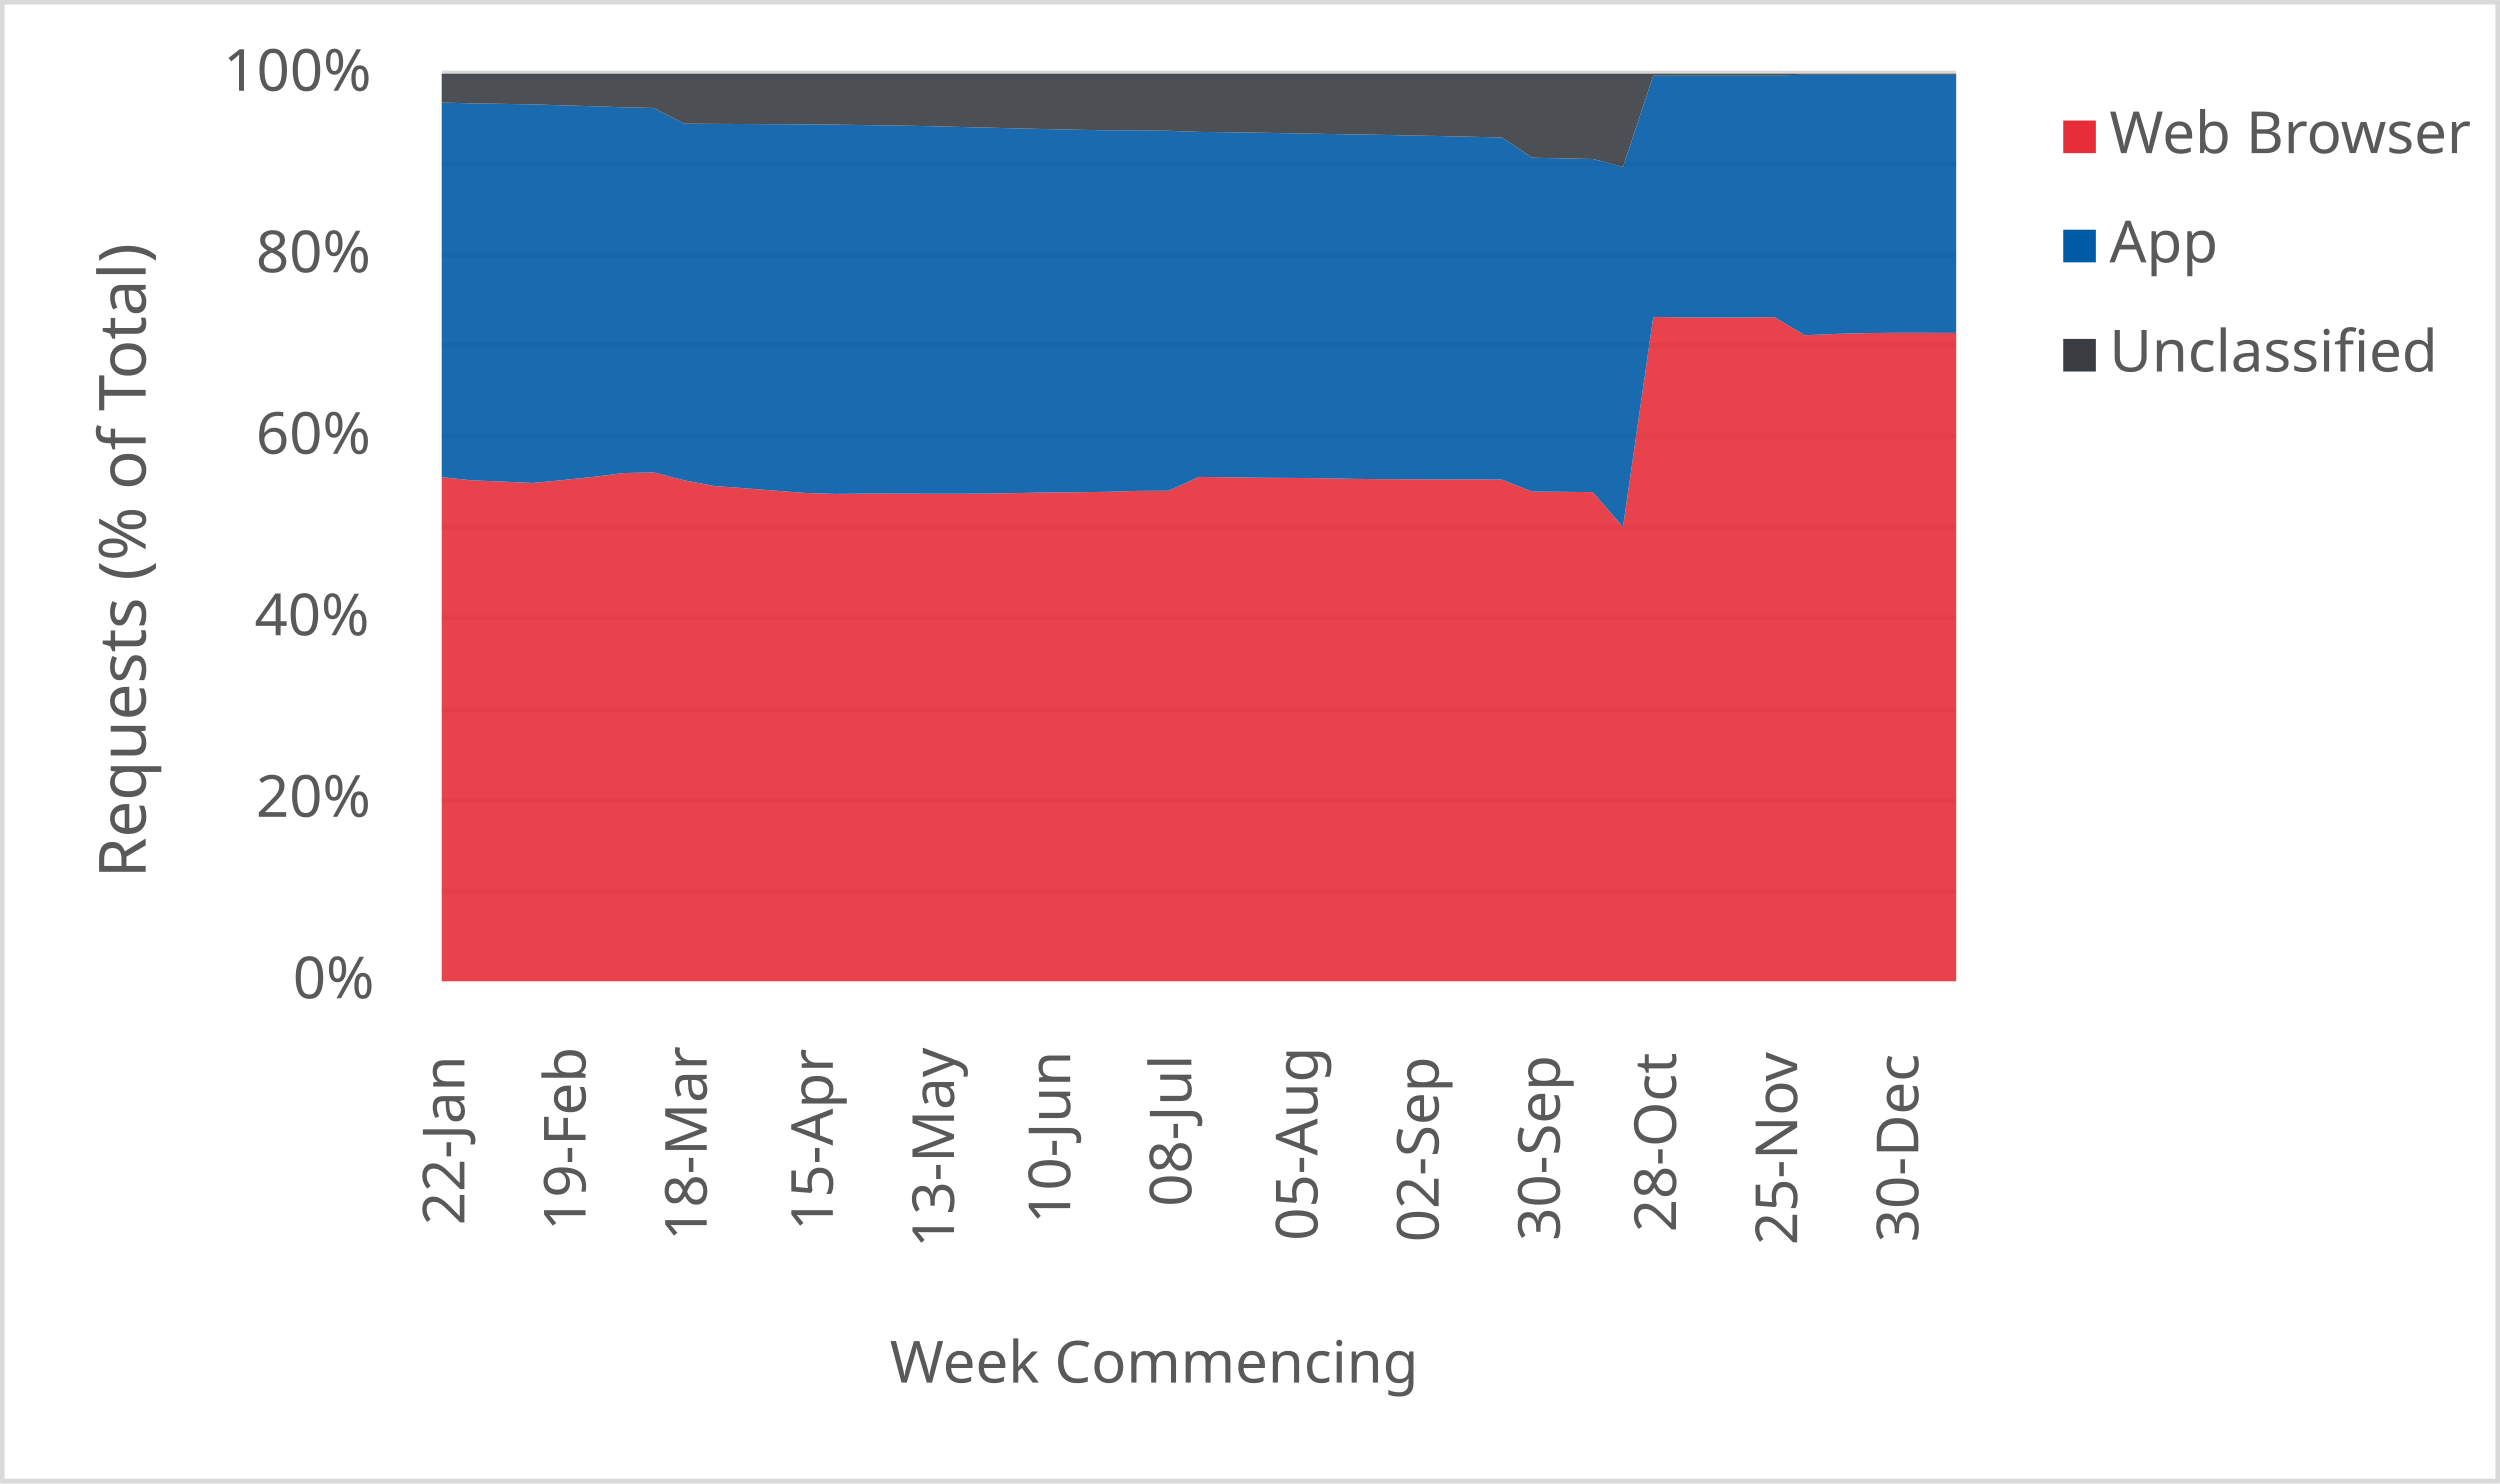
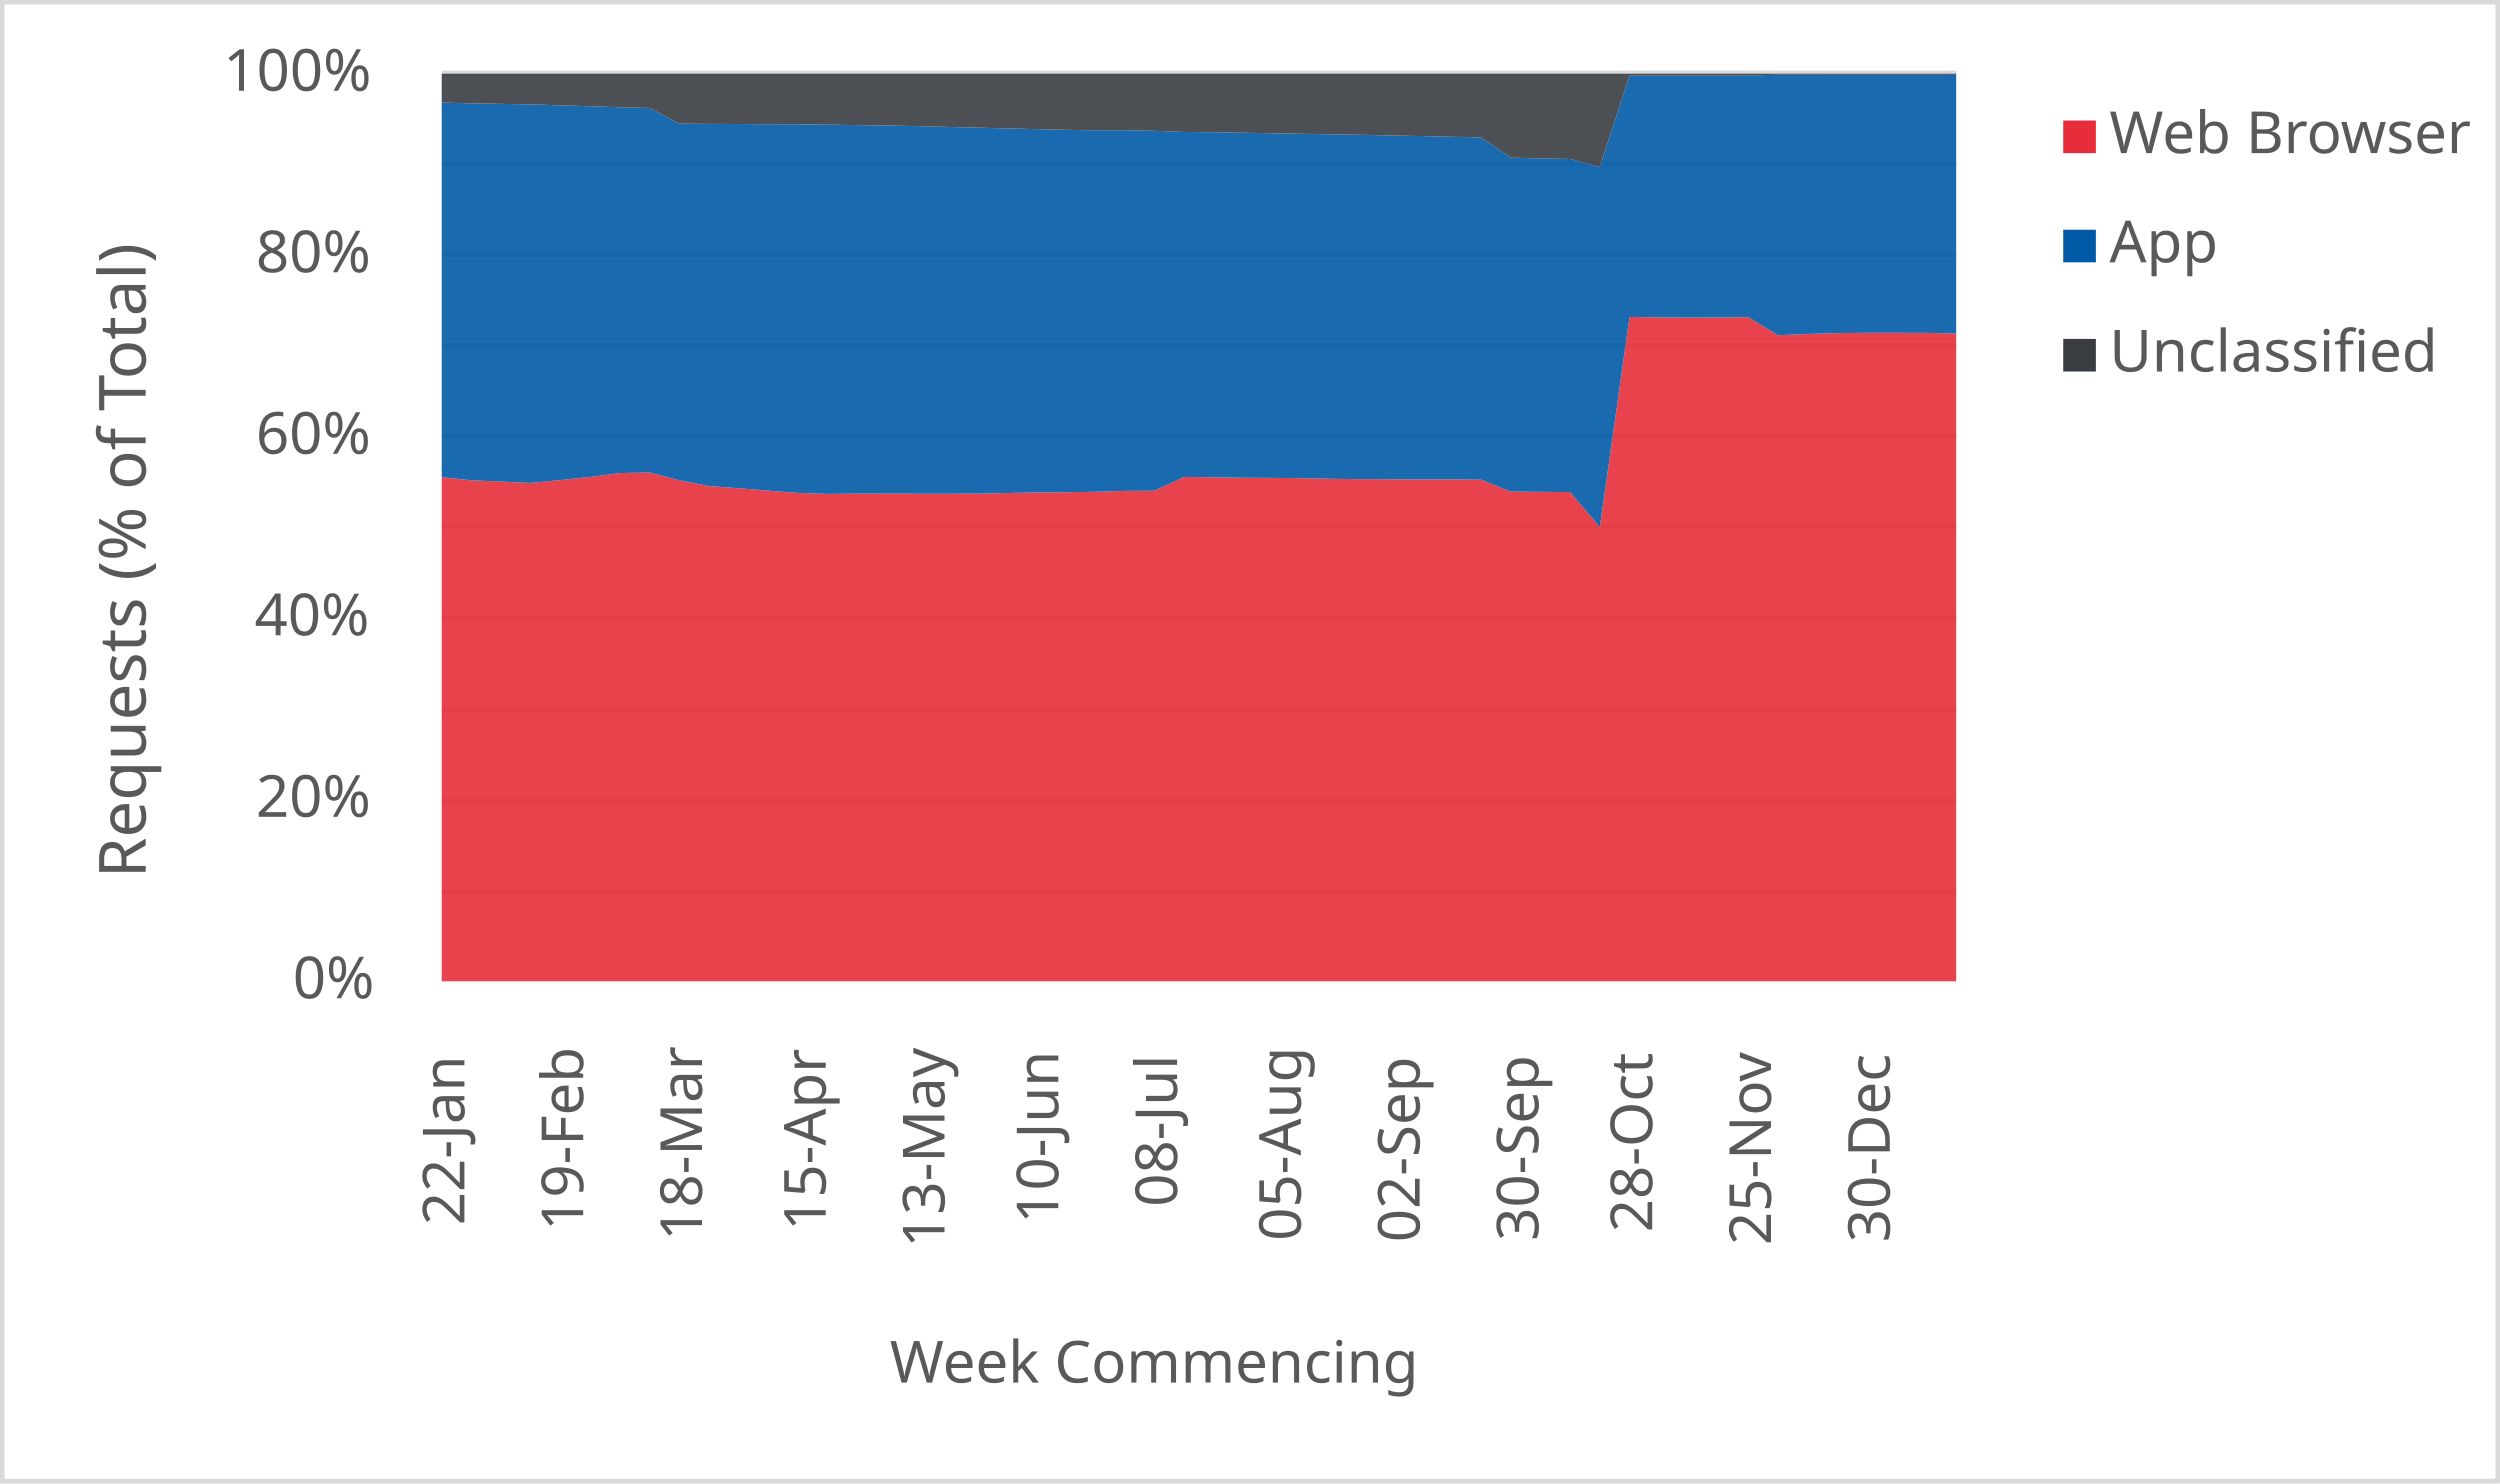
<svg xmlns="http://www.w3.org/2000/svg" width="1763" height="1046" xml:space="preserve" overflow="hidden">
  <defs>
    <clipPath id="clip0">
      <rect x="2917" y="346" width="1763" height="1046" />
    </clipPath>
  </defs>
  <g clip-path="url(#clip0)" transform="translate(-2917 -346)">
    <rect x="2918" y="347" width="1760" height="1043" fill="#FFFFFF" />
    <g>
      <path d="    M3228.5 974.532 4296.5 974.532    M3228.5 910.53 4296.5 910.53    M3228.5 846.528 4296.5 846.528    M3228.5 781.526 4296.5 781.526    M3228.5 717.524 4296.5 717.524    M3228.5 653.522 4296.5 653.522    M3228.5 589.52 4296.5 589.52    M3228.5 525.517 4296.5 525.517    M3228.5 461.515 4296.5 461.515    M3228.5 397.5 4296.5 397.5" stroke="#D9D9D9" stroke-width="3.438" stroke-linejoin="round" stroke-miterlimit="10" fill="none" />
    </g>
    <g>
      <path d="M 1038.5 4296.5 1038.5" stroke="#D9D9D9" stroke-width="3.438" stroke-linejoin="round" stroke-miterlimit="10" fill="none" fill-rule="evenodd" />
    </g>
    <g>
      <text fill="#595959" font-family="Verdana,sans-serif" font-weight="400" font-size="41" transform="matrix(6.12323e-17 -1 1 6.12323e-17 3244.5 1210)">22-Jan</text>
    </g>
    <g>
-       <text fill="#595959" font-family="Verdana,sans-serif" font-weight="400" font-size="41" transform="matrix(6.12323e-17 -1 1 6.12323e-17 3329.94 1214)">19-Feb</text>
+       <text fill="#595959" font-family="Verdana,sans-serif" font-weight="400" font-size="41" transform="matrix(6.12323e-17 -1 1 6.12323e-17 3328.265 1214)">19-Feb</text>
    </g>
    <g>
-       <text fill="#595959" font-family="Verdana,sans-serif" font-weight="400" font-size="41" transform="matrix(6.12323e-17 -1 1 6.12323e-17 3415.38 1221)">18-Mar</text>
+       <text fill="#595959" font-family="Verdana,sans-serif" font-weight="400" font-size="41" transform="matrix(6.12323e-17 -1 1 6.12323e-17 3412.029 1221)">18-Mar</text>
    </g>
    <g>
-       <text fill="#595959" font-family="Verdana,sans-serif" font-weight="400" font-size="41" transform="matrix(6.12323e-17 -1 1 6.12323e-17 3504.32 1214)">15-Apr</text>
+       <text fill="#595959" font-family="Verdana,sans-serif" font-weight="400" font-size="41" transform="matrix(6.12323e-17 -1 1 6.12323e-17 3499.294 1214)">15-Apr</text>
    </g>
    <g>
-       <text fill="#595959" font-family="Verdana,sans-serif" font-weight="400" font-size="41" transform="matrix(6.12323e-17 -1 1 6.12323e-17 3589.76 1226)">13-May</text>
+       <text fill="#595959" font-family="Verdana,sans-serif" font-weight="400" font-size="41" transform="matrix(6.12323e-17 -1 1 6.12323e-17 3583.059 1226)">13-May</text>
    </g>
    <g>
-       <text fill="#595959" font-family="Verdana,sans-serif" font-weight="400" font-size="41" transform="matrix(6.12323e-17 -1 1 6.12323e-17 3671.7 1209)">10-Jun</text>
+       <text fill="#595959" font-family="Verdana,sans-serif" font-weight="400" font-size="41" transform="matrix(6.12323e-17 -1 1 6.12323e-17 3663.324 1209)">10-Jun</text>
    </g>
    <g>
-       <text fill="#595959" font-family="Verdana,sans-serif" font-weight="400" font-size="41" transform="matrix(6.12323e-17 -1 1 6.12323e-17 3757.14 1197)">08-Jul</text>
+       <text fill="#595959" font-family="Verdana,sans-serif" font-weight="400" font-size="41" transform="matrix(6.12323e-17 -1 1 6.12323e-17 3747.088 1197)">08-Jul</text>
    </g>
    <g>
-       <text fill="#595959" font-family="Verdana,sans-serif" font-weight="400" font-size="41" transform="matrix(6.12323e-17 -1 1 6.12323e-17 3846.08 1221)">05-Aug</text>
+       <text fill="#595959" font-family="Verdana,sans-serif" font-weight="400" font-size="41" transform="matrix(6.12323e-17 -1 1 6.12323e-17 3834.353 1221)">05-Aug</text>
    </g>
    <g>
-       <text fill="#595959" font-family="Verdana,sans-serif" font-weight="400" font-size="41" transform="matrix(6.12323e-17 -1 1 6.12323e-17 3931.52 1222)">02-Sep</text>
+       <text fill="#595959" font-family="Verdana,sans-serif" font-weight="400" font-size="41" transform="matrix(6.12323e-17 -1 1 6.12323e-17 3918.118 1222)">02-Sep</text>
    </g>
    <g>
-       <text fill="#595959" font-family="Verdana,sans-serif" font-weight="400" font-size="41" transform="matrix(6.12323e-17 -1 1 6.12323e-17 4016.96 1221)">30-Sep</text>
+       <text fill="#595959" font-family="Verdana,sans-serif" font-weight="400" font-size="41" transform="matrix(6.12323e-17 -1 1 6.12323e-17 4001.882 1221)">30-Sep</text>
    </g>
    <g>
-       <text fill="#595959" font-family="Verdana,sans-serif" font-weight="400" font-size="41" transform="matrix(6.12323e-17 -1 1 6.12323e-17 4098.9 1215)">28-Oct</text>
+       <text fill="#595959" font-family="Verdana,sans-serif" font-weight="400" font-size="41" transform="matrix(6.12323e-17 -1 1 6.12323e-17 4082.147 1215)">28-Oct</text>
    </g>
    <g>
-       <text fill="#595959" font-family="Verdana,sans-serif" font-weight="400" font-size="41" transform="matrix(6.12323e-17 -1 1 6.12323e-17 4184.34 1224)">25-Nov</text>
+       <text fill="#595959" font-family="Verdana,sans-serif" font-weight="400" font-size="41" transform="matrix(6.12323e-17 -1 1 6.12323e-17 4165.912 1224)">25-Nov</text>
    </g>
    <g>
-       <text fill="#595959" font-family="Verdana,sans-serif" font-weight="400" font-size="41" transform="matrix(6.12323e-17 -1 1 6.12323e-17 4269.78 1222)">30-Dec</text>
+       <text fill="#595959" font-family="Verdana,sans-serif" font-weight="400" font-size="41" transform="matrix(6.12323e-17 -1 1 6.12323e-17 4249.676 1222)">30-Dec</text>
    </g>
    <g>
      <text fill="#595959" font-family="Verdana,sans-serif" font-weight="400" font-size="41" transform="matrix(1 0 0 1 3123.5 1050)">0%</text>
    </g>
    <g>
      <text fill="#595959" font-family="Verdana,sans-serif" font-weight="400" font-size="41" transform="matrix(1 0 0 1 3097.5 922)">20%</text>
    </g>
    <g>
      <text fill="#595959" font-family="Verdana,sans-serif" font-weight="400" font-size="41" transform="matrix(1 0 0 1 3096.5 794)">40%</text>
    </g>
    <g>
      <text fill="#595959" font-family="Verdana,sans-serif" font-weight="400" font-size="41" transform="matrix(1 0 0 1 3097.5 666)">60%</text>
    </g>
    <g>
      <text fill="#595959" font-family="Verdana,sans-serif" font-weight="400" font-size="41" transform="matrix(1 0 0 1 3097.5 538)">80%</text>
    </g>
    <g>
      <text fill="#595959" font-family="Verdana,sans-serif" font-weight="400" font-size="41" transform="matrix(1 0 0 1 3074.5 410)">100%</text>
    </g>
    <g>
      <text fill="#595959" font-family="Verdana,sans-serif" font-weight="400" font-size="41" transform="matrix(1 0 0 1 3544.5 1321)">Week Commencing</text>
    </g>
    <g>
      <text fill="#595959" font-family="Verdana,sans-serif" font-weight="400" font-size="46" transform="matrix(6.12323e-17 -1 1 6.12323e-17 3019.73 965.25)">Requests (% of Total)</text>
    </g>
    <rect x="2918.5" y="347.5" width="1760" height="1043" stroke="#D9D9D9" stroke-width="3.438" stroke-linejoin="round" stroke-miterlimit="10" fill="none" />
    <g>
-       <path d="M3228.5 1038 3249.86 1038 3271.22 1038 3292.58 1038 3313.94 1038 3335.3 1038 3356.66 1038 3378.02 1038 3399.38 1038 3420.74 1038 3442.1 1038 3463.46 1038 3484.82 1038 3506.18 1038 3527.54 1038 3548.9 1038 3570.26 1038 3591.62 1038 3612.98 1038 3634.34 1038 3655.7 1038 3677.06 1038 3698.42 1038 3719.78 1038 3741.14 1038 3762.5 1038 3783.86 1038 3805.22 1038 3826.58 1038 3847.94 1038 3869.3 1038 3890.66 1038 3912.02 1038 3933.38 1038 3954.74 1038 3976.1 1038 3997.46 1038 4018.82 1038 4040.18 1038 4061.54 1038 4082.9 1038 4104.26 1038 4125.62 1038 4146.98 1038 4168.34 1038 4189.7 1038 4211.06 1038 4232.42 1038 4253.78 1038 4275.14 1038 4296.5 1038 4296.5 580.742 4275.14 580.71 4253.78 580.674 4232.42 580.928 4211.06 581.487 4189.7 582.406 4168.34 569.683 4146.98 569.891 4125.62 569.93 4104.26 569.835 4082.9 569.504 4061.54 717.662 4040.18 693.029 4018.82 692.837 3997.46 692.657 3976.1 684.246 3954.74 684.034 3933.38 684.136 3912.02 683.981 3890.66 683.917 3869.3 683.651 3847.94 683.225 3826.58 683.02 3805.22 682.915 3783.86 682.602 3762.5 682.323 3741.14 692.068 3719.78 692.162 3698.42 692.82 3677.06 693.118 3655.7 693.28 3634.34 693.702 3612.98 694.124 3591.62 694.182 3570.26 694.164 3548.9 694.113 3527.54 694.1 3506.18 694.319 3484.82 693.621 3463.46 692.005 3442.1 690.32 3420.74 688.755 3399.38 684.695 3378.02 679.161 3356.66 679.602 3335.3 682.321 3313.94 684.53 3292.58 686.59 3271.22 685.592 3249.86 684.727 3228.5 682.48 3228.5 1038Z" fill="#e62d39" opacity="0.9" />
+       <path d="M3228.5 1038 3249.441 1038 3270.382 1038 3291.324 1038 3312.265 1038 3333.206 1038 3354.147 1038 3375.088 1038 3396.029 1038 3416.971 1038 3437.912 1038 3458.853 1038 3479.794 1038 3500.735 1038 3521.676 1038 3542.618 1038 3563.559 1038 3584.5 1038 3605.441 1038 3626.382 1038 3647.324 1038 3668.265 1038 3689.206 1038 3710.147 1038 3731.088 1038 3752.029 1038 3772.971 1038 3793.912 1038 3814.853 1038 3835.794 1038 3856.735 1038 3877.676 1038 3898.618 1038 3919.559 1038 3940.5 1038 3961.441 1038 3982.382 1038 4003.324 1038 4024.265 1038 4045.206 1038 4066.147 1038 4087.088 1038 4108.029 1038 4128.971 1038 4149.912 1038 4170.853 1038 4191.794 1038 4212.735 1038 4233.676 1038 4254.618 1038 4275.559 1038 4296.5 1038 4296.5 581.225 4275.559 580.742 4254.618 580.71 4233.676 580.674 4212.735 580.928 4191.794 581.487 4170.853 582.406 4149.912 569.683 4128.971 569.891 4108.029 569.93 4087.088 569.835 4066.147 569.504 4045.206 717.662 4024.265 693.029 4003.324 692.837 3982.382 692.657 3961.441 684.246 3940.5 684.034 3919.559 684.136 3898.618 683.981 3877.676 683.917 3856.735 683.651 3835.794 683.225 3814.853 683.02 3793.912 682.915 3772.971 682.602 3752.029 682.323 3731.088 692.068 3710.147 692.162 3689.206 692.82 3668.265 693.118 3647.324 693.28 3626.382 693.702 3605.441 694.124 3584.5 694.182 3563.559 694.164 3542.618 694.113 3521.676 694.1 3500.735 694.319 3479.794 693.621 3458.853 692.005 3437.912 690.32 3416.971 688.755 3396.029 684.695 3375.088 679.161 3354.147 679.602 3333.206 682.321 3312.265 684.53 3291.324 686.59 3270.382 685.592 3249.441 684.727 3228.5 682.48 3228.5 1038Z" fill="#e62d39" opacity="0.9" />
    </g>
    <g>
-       <path d="M3228.5 682.48 3249.86 684.727 3271.22 685.592 3292.58 686.59 3313.94 684.53 3335.3 682.321 3356.66 679.602 3378.02 679.161 3399.38 684.695 3420.74 688.755 3442.1 690.32 3463.46 692.005 3484.82 693.621 3506.18 694.319 3527.54 694.1 3548.9 694.113 3570.26 694.164 3591.62 694.182 3612.98 694.124 3634.34 693.702 3655.7 693.28 3677.06 693.118 3698.42 692.82 3719.78 692.162 3741.14 692.068 3762.5 682.323 3783.86 682.602 3805.22 682.915 3826.58 683.02 3847.94 683.225 3869.3 683.651 3890.66 683.917 3912.02 683.981 3933.38 684.136 3954.74 684.034 3976.1 684.246 3997.46 692.657 4018.82 692.837 4040.18 693.029 4061.54 717.662 4082.9 569.504 4104.26 569.835 4125.62 569.93 4146.98 569.891 4168.34 569.683 4189.7 582.406 4211.06 581.487 4232.42 580.928 4253.78 580.674 4275.14 580.71 4296.5 580.742 4296.5 398.707 4275.14 398.709 4253.78 398.701 4232.42 398.685 4211.06 398.671 4189.7 398.675 4168.34 399.272 4146.98 399.263 4125.62 399.274 4104.26 399.281 4082.9 399.299 4061.54 463.651 4040.18 458.12 4018.82 457.691 3997.46 457.192 3976.1 442.937 3954.74 442.456 3933.38 441.952 3912.02 441.534 3890.66 441.086 3869.3 440.751 3847.94 440.359 3826.58 439.992 3805.22 439.588 3783.86 439.271 3762.5 439.035 3741.14 438.239 3719.78 437.866 3698.42 437.904 3677.06 437.508 3655.7 437.043 3634.34 436.556 3612.98 435.99 3591.62 435.475 3570.26 434.924 3548.9 434.509 3527.54 434.223 3506.18 433.894 3484.82 433.69 3463.46 433.588 3442.1 433.47 3420.74 433.354 3399.38 433.212 3378.02 422.122 3356.66 421.65 3335.3 420.922 3313.94 420.296 3292.58 419.61 3271.22 419.245 3249.86 418.885 3228.5 418.315 3228.5 682.48Z" fill="#005aa6" opacity="0.9" />
+       <path d="M3228.5 682.48 3249.441 684.727 3270.382 685.592 3291.324 686.59 3312.265 684.53 3333.206 682.321 3354.147 679.602 3375.088 679.161 3396.029 684.695 3416.971 688.755 3437.912 690.32 3458.853 692.005 3479.794 693.621 3500.735 694.319 3521.676 694.1 3542.618 694.113 3563.559 694.164 3584.5 694.182 3605.441 694.124 3626.382 693.702 3647.324 693.28 3668.265 693.118 3689.206 692.82 3710.147 692.162 3731.088 692.068 3752.029 682.323 3772.971 682.602 3793.912 682.915 3814.853 683.02 3835.794 683.225 3856.735 683.651 3877.676 683.917 3898.618 683.981 3919.559 684.136 3940.5 684.034 3961.441 684.246 3982.382 692.657 4003.324 692.837 4024.265 693.029 4045.206 717.662 4066.147 569.504 4087.088 569.835 4108.029 569.93 4128.971 569.891 4149.912 569.683 4170.853 582.406 4191.794 581.487 4212.735 580.928 4233.676 580.674 4254.618 580.71 4275.559 580.742 4296.5 581.225 4296.5 398.738 4275.559 398.707 4254.618 398.709 4233.676 398.701 4212.735 398.685 4191.794 398.671 4170.853 398.675 4149.912 399.272 4128.971 399.263 4108.029 399.274 4087.088 399.281 4066.147 399.299 4045.206 463.651 4024.265 458.12 4003.324 457.691 3982.382 457.192 3961.441 442.937 3940.5 442.456 3919.559 441.952 3898.618 441.534 3877.676 441.086 3856.735 440.751 3835.794 440.359 3814.853 439.992 3793.912 439.588 3772.971 439.271 3752.029 439.035 3731.088 438.239 3710.147 437.866 3689.206 437.904 3668.265 437.508 3647.324 437.043 3626.382 436.556 3605.441 435.99 3584.5 435.475 3563.559 434.924 3542.618 434.509 3521.676 434.223 3500.735 433.894 3479.794 433.69 3458.853 433.588 3437.912 433.47 3416.971 433.354 3396.029 433.212 3375.088 422.122 3354.147 421.65 3333.206 420.922 3312.265 420.296 3291.324 419.61 3270.382 419.245 3249.441 418.885 3228.5 418.315 3228.5 682.48Z" fill="#005aa6" opacity="0.9" />
    </g>
    <g>
-       <path d="M3228.5 418.315 3249.86 418.885 3271.22 419.245 3292.58 419.61 3313.94 420.296 3335.3 420.922 3356.66 421.65 3378.02 422.122 3399.38 433.212 3420.74 433.354 3442.1 433.47 3463.46 433.588 3484.82 433.69 3506.18 433.894 3527.54 434.223 3548.9 434.509 3570.26 434.924 3591.62 435.475 3612.98 435.99 3634.34 436.556 3655.7 437.043 3677.06 437.508 3698.42 437.904 3719.78 437.866 3741.14 438.239 3762.5 439.035 3783.86 439.271 3805.22 439.588 3826.58 439.992 3847.94 440.359 3869.3 440.751 3890.66 441.086 3912.02 441.534 3933.38 441.952 3954.74 442.456 3976.1 442.937 3997.46 457.192 4018.82 457.691 4040.18 458.12 4061.54 463.651 4082.9 399.299 4104.26 399.281 4125.62 399.274 4146.98 399.263 4168.34 399.272 4189.7 398.675 4211.06 398.671 4232.42 398.685 4253.78 398.701 4275.14 398.709 4296.5 398.707 4296.5 398 4275.14 398 4253.78 398 4232.42 398 4211.06 398 4189.7 398 4168.34 398 4146.98 398 4125.62 398 4104.26 398 4082.9 398 4061.54 398 4040.18 398 4018.82 398 3997.46 398 3976.1 398 3954.74 398 3933.38 398 3912.02 398 3890.66 398 3869.3 398 3847.94 398 3826.58 398 3805.22 398 3783.86 398 3762.5 398 3741.14 398 3719.78 398 3698.42 398 3677.06 398 3655.7 398 3634.34 398 3612.98 398 3591.62 398 3570.26 398 3548.9 398 3527.54 398 3506.18 398 3484.82 398 3463.46 398 3442.1 398 3420.74 398 3399.38 398 3378.02 398 3356.66 398 3335.3 398 3313.94 398 3292.58 398 3271.22 398 3249.86 398 3228.5 398 3228.5 418.315Z" fill="#393d41" opacity="0.9" />
+       <path d="M3228.5 418.315 3249.441 418.885 3270.382 419.245 3291.324 419.61 3312.265 420.296 3333.206 420.922 3354.147 421.65 3375.088 422.122 3396.029 433.212 3416.971 433.354 3437.912 433.47 3458.853 433.588 3479.794 433.69 3500.735 433.894 3521.676 434.223 3542.618 434.509 3563.559 434.924 3584.5 435.475 3605.441 435.99 3626.382 436.556 3647.324 437.043 3668.265 437.508 3689.206 437.904 3710.147 437.866 3731.088 438.239 3752.029 439.035 3772.971 439.271 3793.912 439.588 3814.853 439.992 3835.794 440.359 3856.735 440.751 3877.676 441.086 3898.618 441.534 3919.559 441.952 3940.5 442.456 3961.441 442.937 3982.382 457.192 4003.324 457.691 4024.265 458.12 4045.206 463.651 4066.147 399.299 4087.088 399.281 4108.029 399.274 4128.971 399.263 4149.912 399.272 4170.853 398.675 4191.794 398.671 4212.735 398.685 4233.676 398.701 4254.618 398.709 4275.559 398.707 4296.5 398.738 4296.5 398 4275.559 398 4254.618 398 4233.676 398 4212.735 398 4191.794 398 4170.853 398 4149.912 398 4128.971 398 4108.029 398 4087.088 398 4066.147 398 4045.206 398 4024.265 398 4003.324 398 3982.382 398 3961.441 398 3940.5 398 3919.559 398 3898.618 398 3877.676 398 3856.735 398 3835.794 398 3814.853 398 3793.912 398 3772.971 398 3752.029 398 3731.088 398 3710.147 398 3689.206 398 3668.265 398 3647.324 398 3626.382 398 3605.441 398 3584.5 398 3563.559 398 3542.618 398 3521.676 398 3500.735 398 3479.794 398 3458.853 398 3437.912 398 3416.971 398 3396.029 398 3375.088 398 3354.147 398 3333.206 398 3312.265 398 3291.324 398 3270.382 398 3249.441 398 3228.5 398 3228.5 418.315Z" fill="#393d41" opacity="0.9" />
    </g>
    <g>
      <rect x="4372" y="431" width="23" height="23" fill="#e62d39" />
    </g>
    <g>
      <text fill="#595959" font-family="Verdana,sans-serif" font-weight="400" font-size="41" transform="matrix(1 0 0 1 4404.56 454)">Web Browser</text>
    </g>
    <g>
      <rect x="4372" y="508" width="23" height="23" fill="#005aa6" />
    </g>
    <g>
      <text fill="#595959" font-family="Verdana,sans-serif" font-weight="400" font-size="41" transform="matrix(1 0 0 1 4404.56 531)">App</text>
    </g>
    <g>
      <rect x="4372" y="585" width="23" height="23" fill="#393d41" />
    </g>
    <g>
      <text fill="#595959" font-family="Verdana,sans-serif" font-weight="400" font-size="41" transform="matrix(1 0 0 1 4404.56 608)">Unclassified</text>
    </g>
  </g>
</svg>
